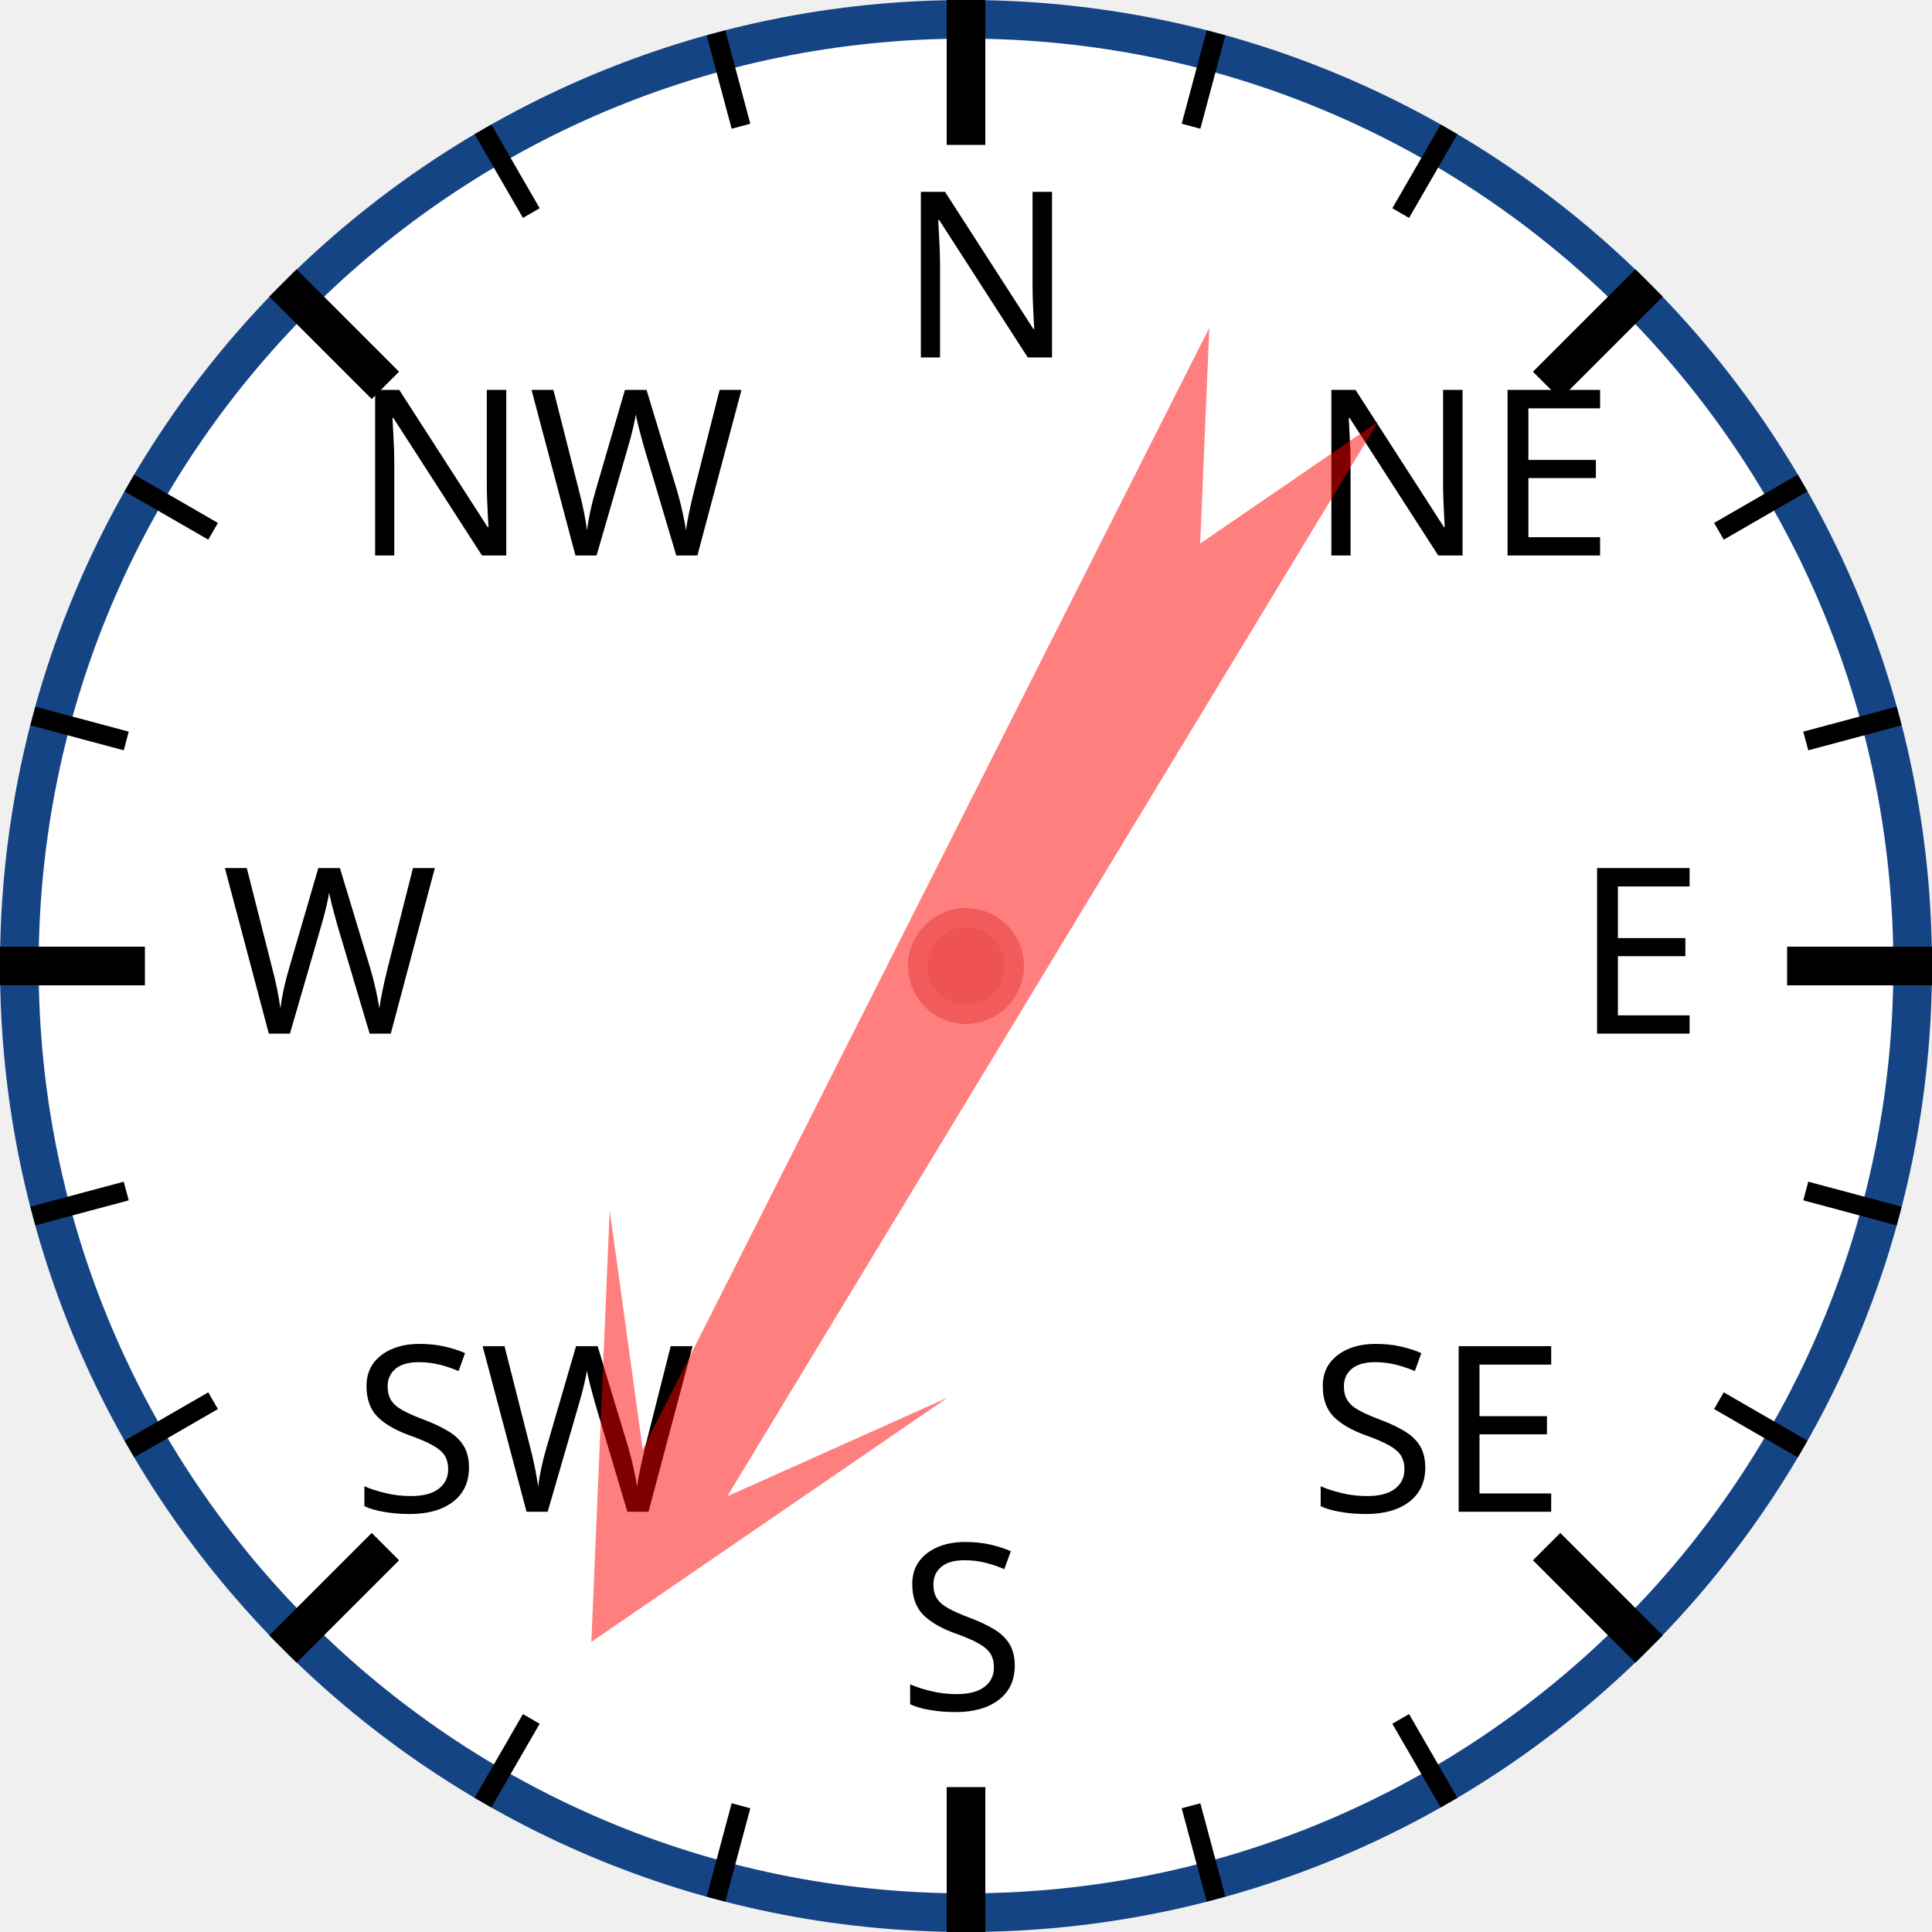
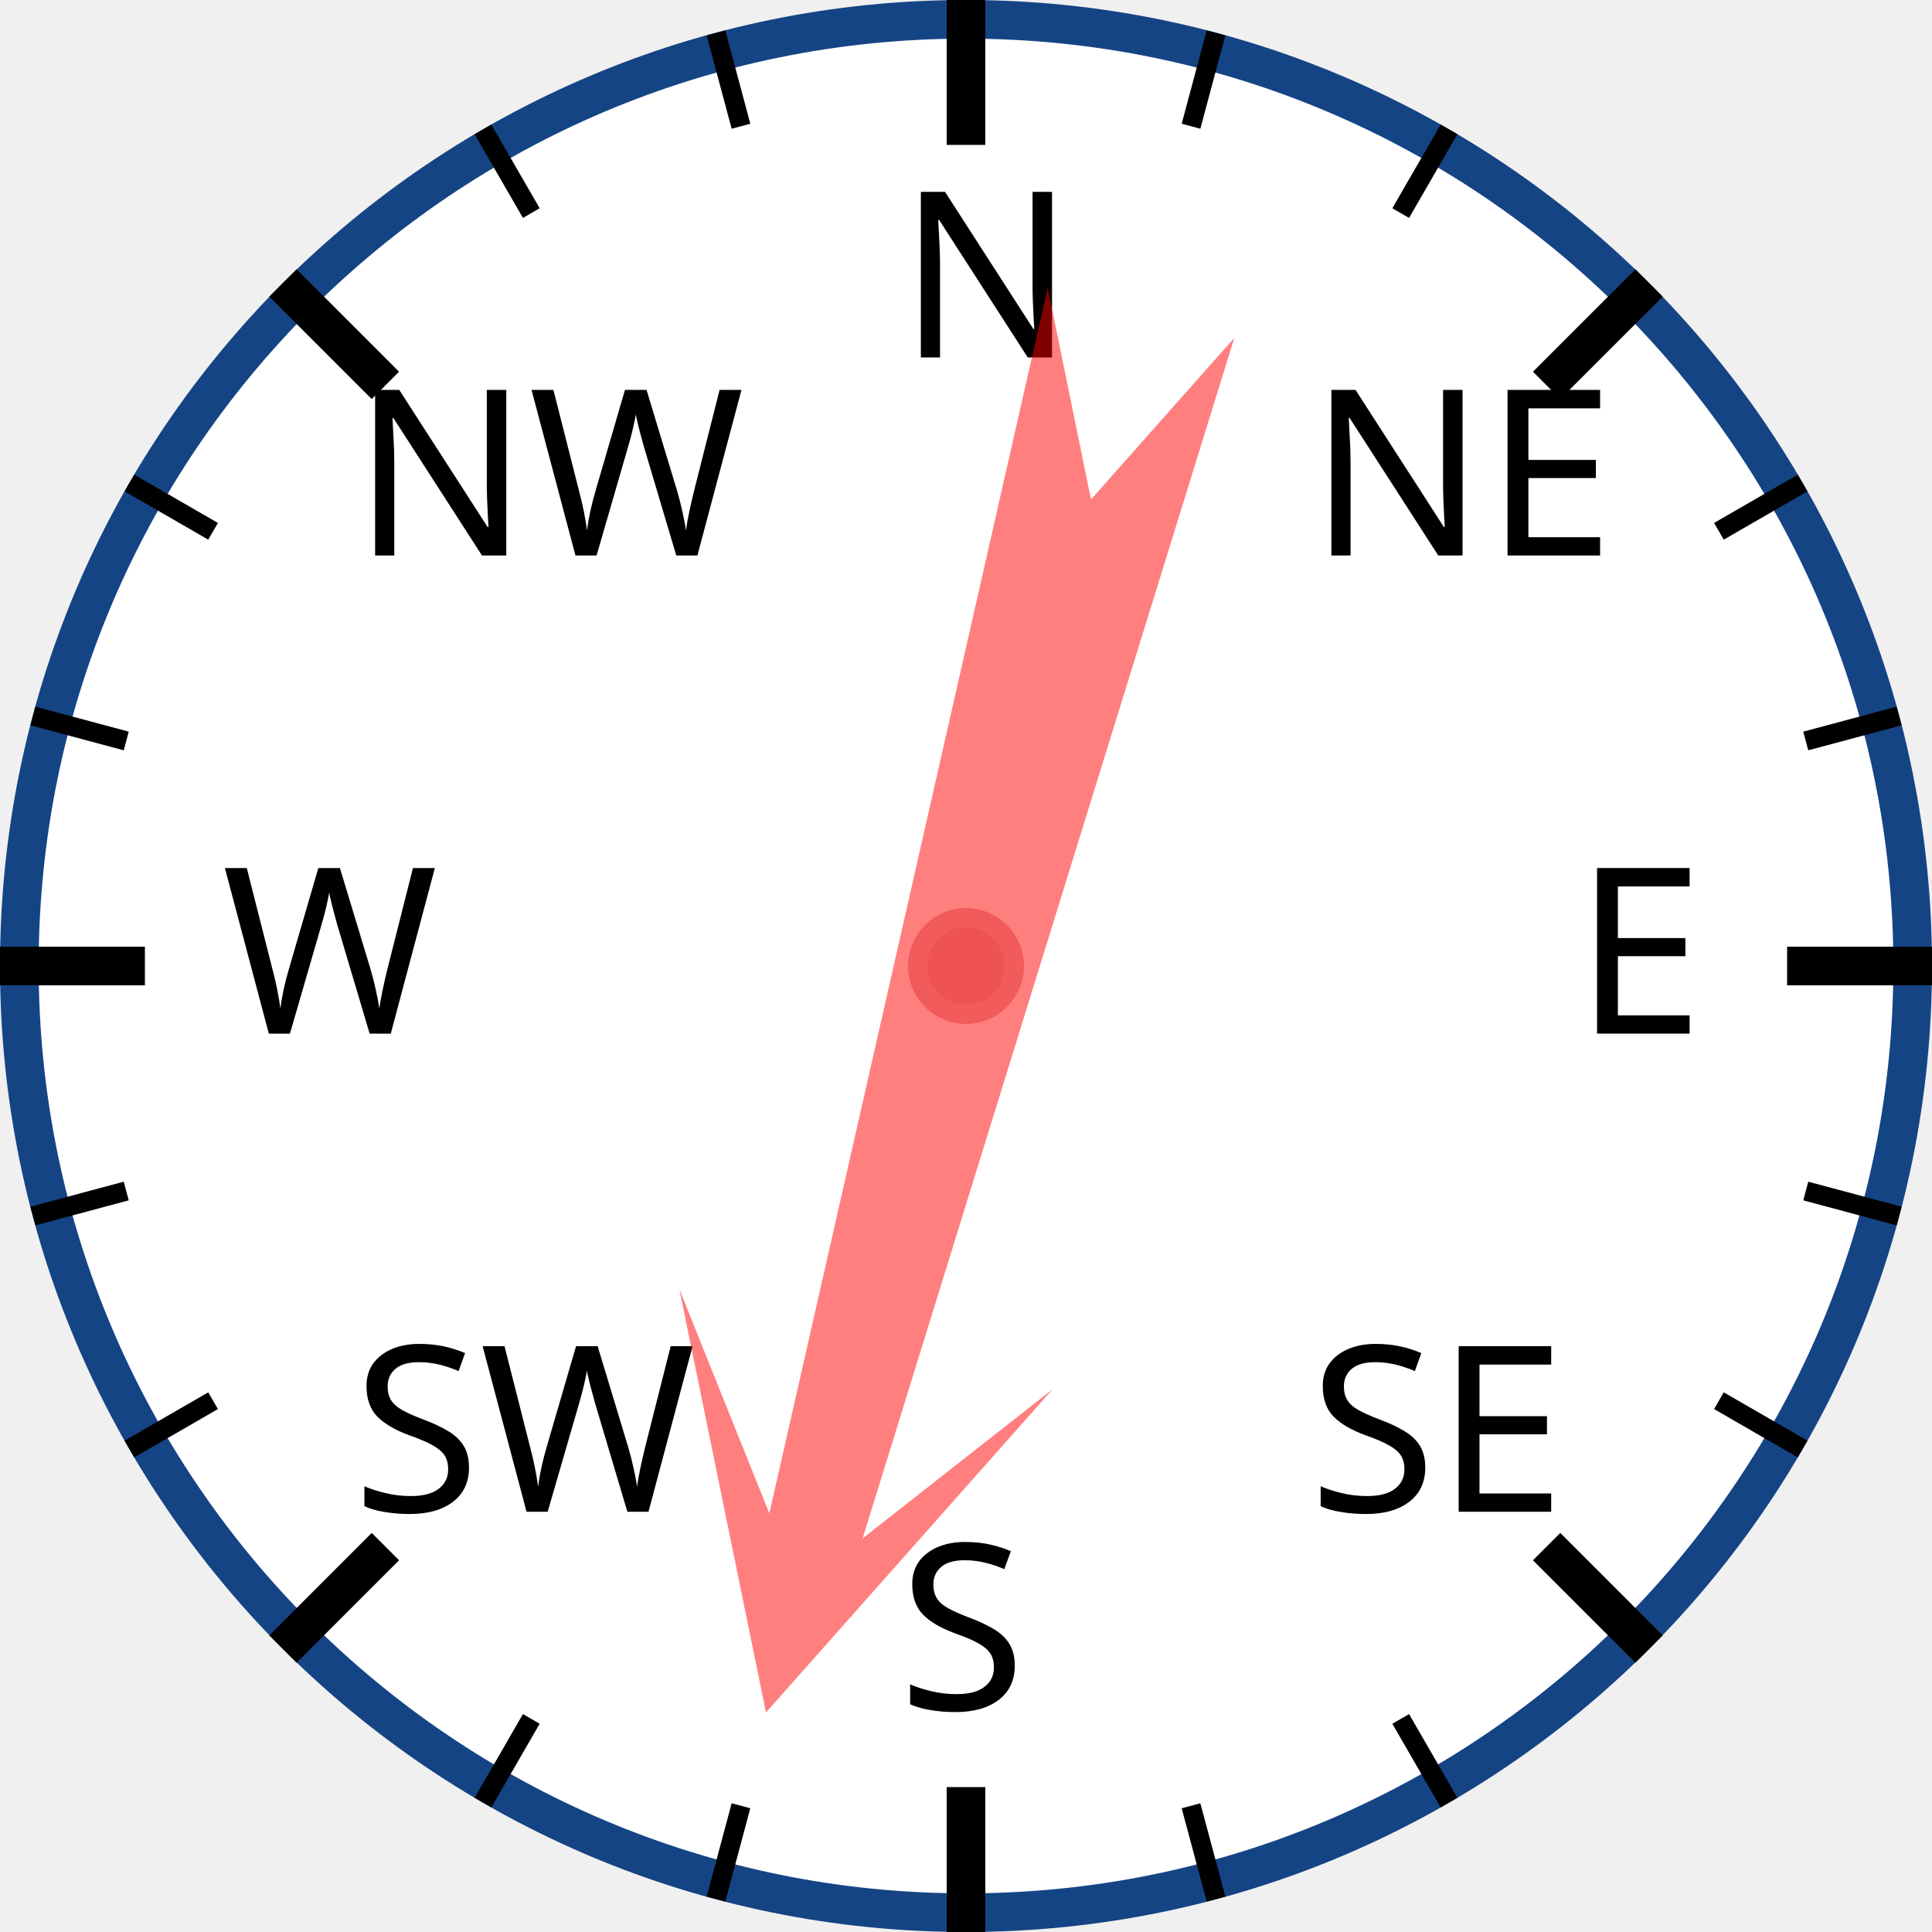
<svg xmlns="http://www.w3.org/2000/svg" width="120px" height="120px" viewBox="0 0 200 200">
  <circle cx="100" cy="100" r="98" style="fill: white; stroke: #154485; stroke-width: 4;" />
  <text x="93.0" y="37.0" style="font-family: sans-serif; font-size: 18pt;">N</text>
  <line x1="100.0" y1="0.0" x2="100.0" y2="15.0" style="stroke: black; stroke-width: 4;" />
  <line x1="74.118" y1="3.407" x2="76.706" y2="13.067" style="stroke: black; stroke-width: 2;" />
  <line x1="50" y1="13.397" x2="55" y2="22.058" style="stroke: black; stroke-width: 2;" />
  <text x="36.503" y="57.503" style="font-family: sans-serif; font-size: 18pt;">NW</text>
  <line x1="29.289" y1="29.289" x2="39.896" y2="39.896" style="stroke: black; stroke-width: 4;" />
  <line x1="13.397" y1="50" x2="22.058" y2="55" style="stroke: black; stroke-width: 2;" />
  <line x1="3.407" y1="74.118" x2="13.067" y2="76.706" style="stroke: black; stroke-width: 2;" />
  <text x="23.0" y="107.0" style="font-family: sans-serif; font-size: 18pt;">W</text>
  <line x1="0.0" y1="100.0" x2="15.0" y2="100.0" style="stroke: black; stroke-width: 4;" />
  <line x1="3.407" y1="125.882" x2="13.067" y2="123.294" style="stroke: black; stroke-width: 2;" />
  <line x1="13.397" y1="150" x2="22.058" y2="145" style="stroke: black; stroke-width: 2;" />
  <text x="36.503" y="156.497" style="font-family: sans-serif; font-size: 18pt;">SW</text>
  <line x1="29.289" y1="170.711" x2="39.896" y2="160.104" style="stroke: black; stroke-width: 4;" />
  <line x1="50" y1="186.603" x2="55" y2="177.942" style="stroke: black; stroke-width: 2;" />
  <line x1="74.118" y1="196.593" x2="76.706" y2="186.933" style="stroke: black; stroke-width: 2;" />
  <text x="93" y="177.0" style="font-family: sans-serif; font-size: 18pt;">S</text>
  <line x1="100" y1="200.0" x2="100" y2="185.0" style="stroke: black; stroke-width: 4;" />
  <line x1="125.882" y1="196.593" x2="123.294" y2="186.933" style="stroke: black; stroke-width: 2;" />
  <line x1="150.0" y1="186.603" x2="145.0" y2="177.942" style="stroke: black; stroke-width: 2;" />
  <text x="135.497" y="156.497" style="font-family: sans-serif; font-size: 18pt;">SE</text>
  <line x1="170.711" y1="170.711" x2="160.104" y2="160.104" style="stroke: black; stroke-width: 4;" />
  <line x1="186.603" y1="150" x2="177.942" y2="145" style="stroke: black; stroke-width: 2;" />
  <line x1="196.593" y1="125.882" x2="186.933" y2="123.294" style="stroke: black; stroke-width: 2;" />
  <text x="163.0" y="107" style="font-family: sans-serif; font-size: 18pt;">E</text>
  <line x1="200.0" y1="100" x2="185.0" y2="100" style="stroke: black; stroke-width: 4;" />
  <line x1="196.593" y1="74.118" x2="186.933" y2="76.706" style="stroke: black; stroke-width: 2;" />
  <line x1="186.603" y1="50" x2="177.942" y2="55" style="stroke: black; stroke-width: 2;" />
  <text x="135.497" y="57.503" style="font-family: sans-serif; font-size: 18pt;">NE</text>
  <line x1="170.711" y1="29.289" x2="160.104" y2="39.896" style="stroke: black; stroke-width: 4;" />
  <line x1="150" y1="13.397" x2="145" y2="22.058" style="stroke: black; stroke-width: 2;" />
  <line x1="125.882" y1="3.407" x2="123.294" y2="13.067" style="stroke: black; stroke-width: 2;" />
-   <polygon points="100 20 120 60 105 40 110 170 100 150 90 170 95 40 80 60" style="fill: red; fill-opacity: 0.5;" transform="rotate(209,100,100)" />
+   <polygon points="100 20 120 60 105 40 110 170 100 150 90 170 95 40 80 60" style="fill: red; fill-opacity: 0.5;" transform="rotate(195,100,100)" />
  <circle cx="100" cy="100" r="5" style="fill: #EE5252; stroke: #F25B5B; stroke-width: 2;" />
</svg>
